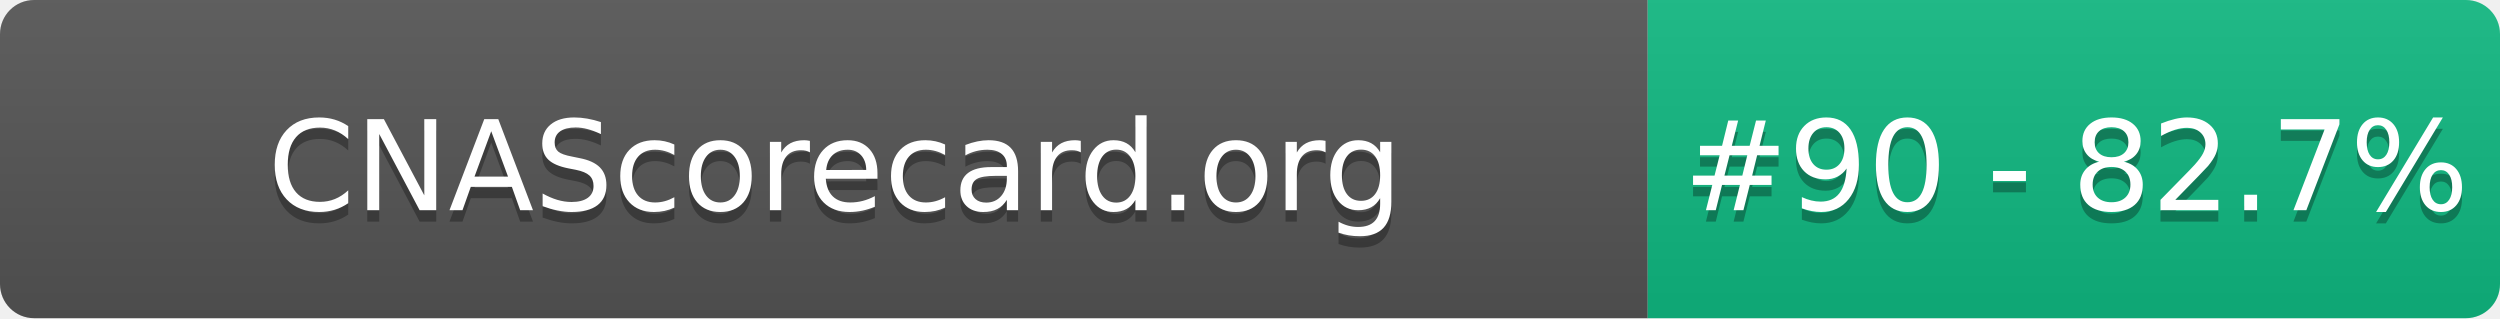
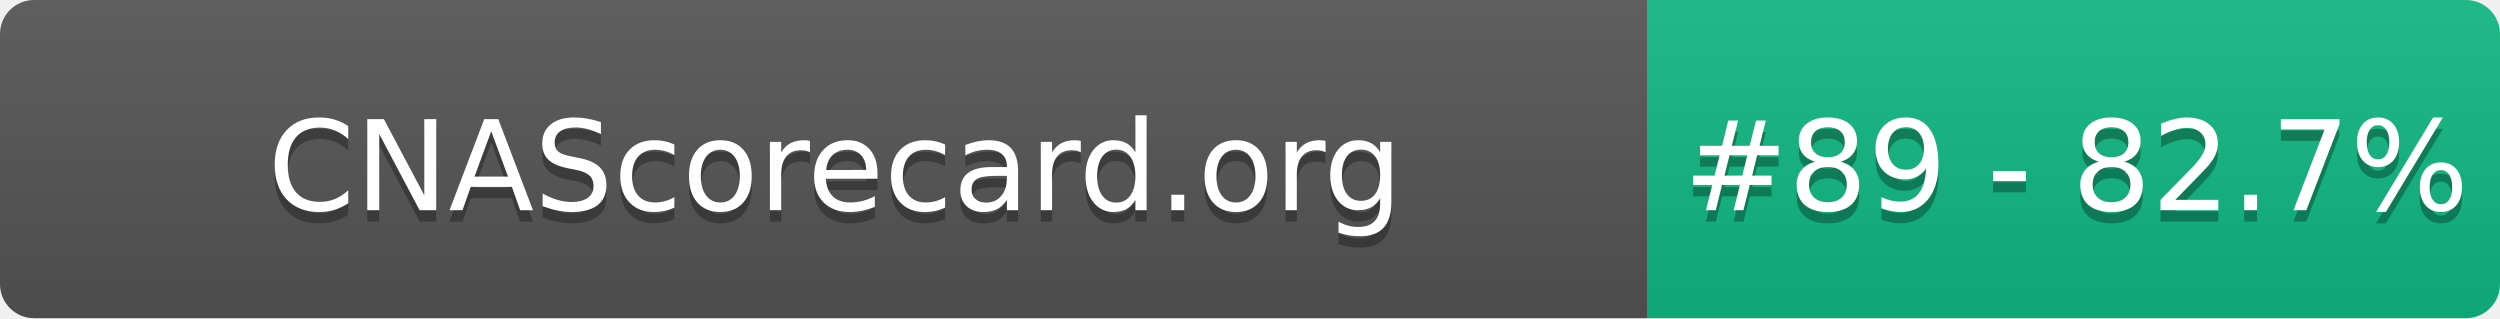
- <svg xmlns="http://www.w3.org/2000/svg" width="220" height="28" role="img" aria-label="CNAScorecard.org: #90 - 82.7%">
+ <svg xmlns="http://www.w3.org/2000/svg" width="220" height="28" role="img" aria-label="CNAScorecard.org: #89 - 82.7%">
  <linearGradient id="s" x2="0" y2="100%">
    <stop offset="0" stop-color="#bbb" stop-opacity=".1" />
    <stop offset="1" stop-opacity=".1" />
  </linearGradient>
  <clipPath id="r">
    <rect width="220" height="28" rx="3" fill="#fff" />
  </clipPath>
  <g clip-path="url(#r)">
    <rect width="145" height="28" fill="#555" />
    <rect x="145" width="75" height="28" fill="#10B981" />
    <rect width="220" height="28" fill="url(#s)" />
  </g>
  <g fill="#fff" text-anchor="middle" font-family="Verdana,Geneva,DejaVu Sans,sans-serif" text-rendering="geometricPrecision" font-size="110">
    <text aria-hidden="true" x="735" y="195" fill="#010101" fill-opacity=".3" transform="scale(.1)" textLength="1350">CNAScorecard.org</text>
    <text x="735" y="185" transform="scale(.1)" fill="#fff" textLength="1350">CNAScorecard.org</text>
-     <text aria-hidden="true" x="1827" y="195" fill="#010101" fill-opacity=".3" transform="scale(.1)" textLength="605">#90 - 82.7%</text>
-     <text x="1827" y="185" transform="scale(.1)" fill="#fff" textLength="605">#90 - 82.7%</text>
+     <text aria-hidden="true" x="1827" y="195" fill="#010101" fill-opacity=".3" transform="scale(.1)" textLength="605">#89 - 82.7%</text>
+     <text x="1827" y="185" transform="scale(.1)" fill="#fff" textLength="605">#89 - 82.7%</text>
  </g>
</svg>
